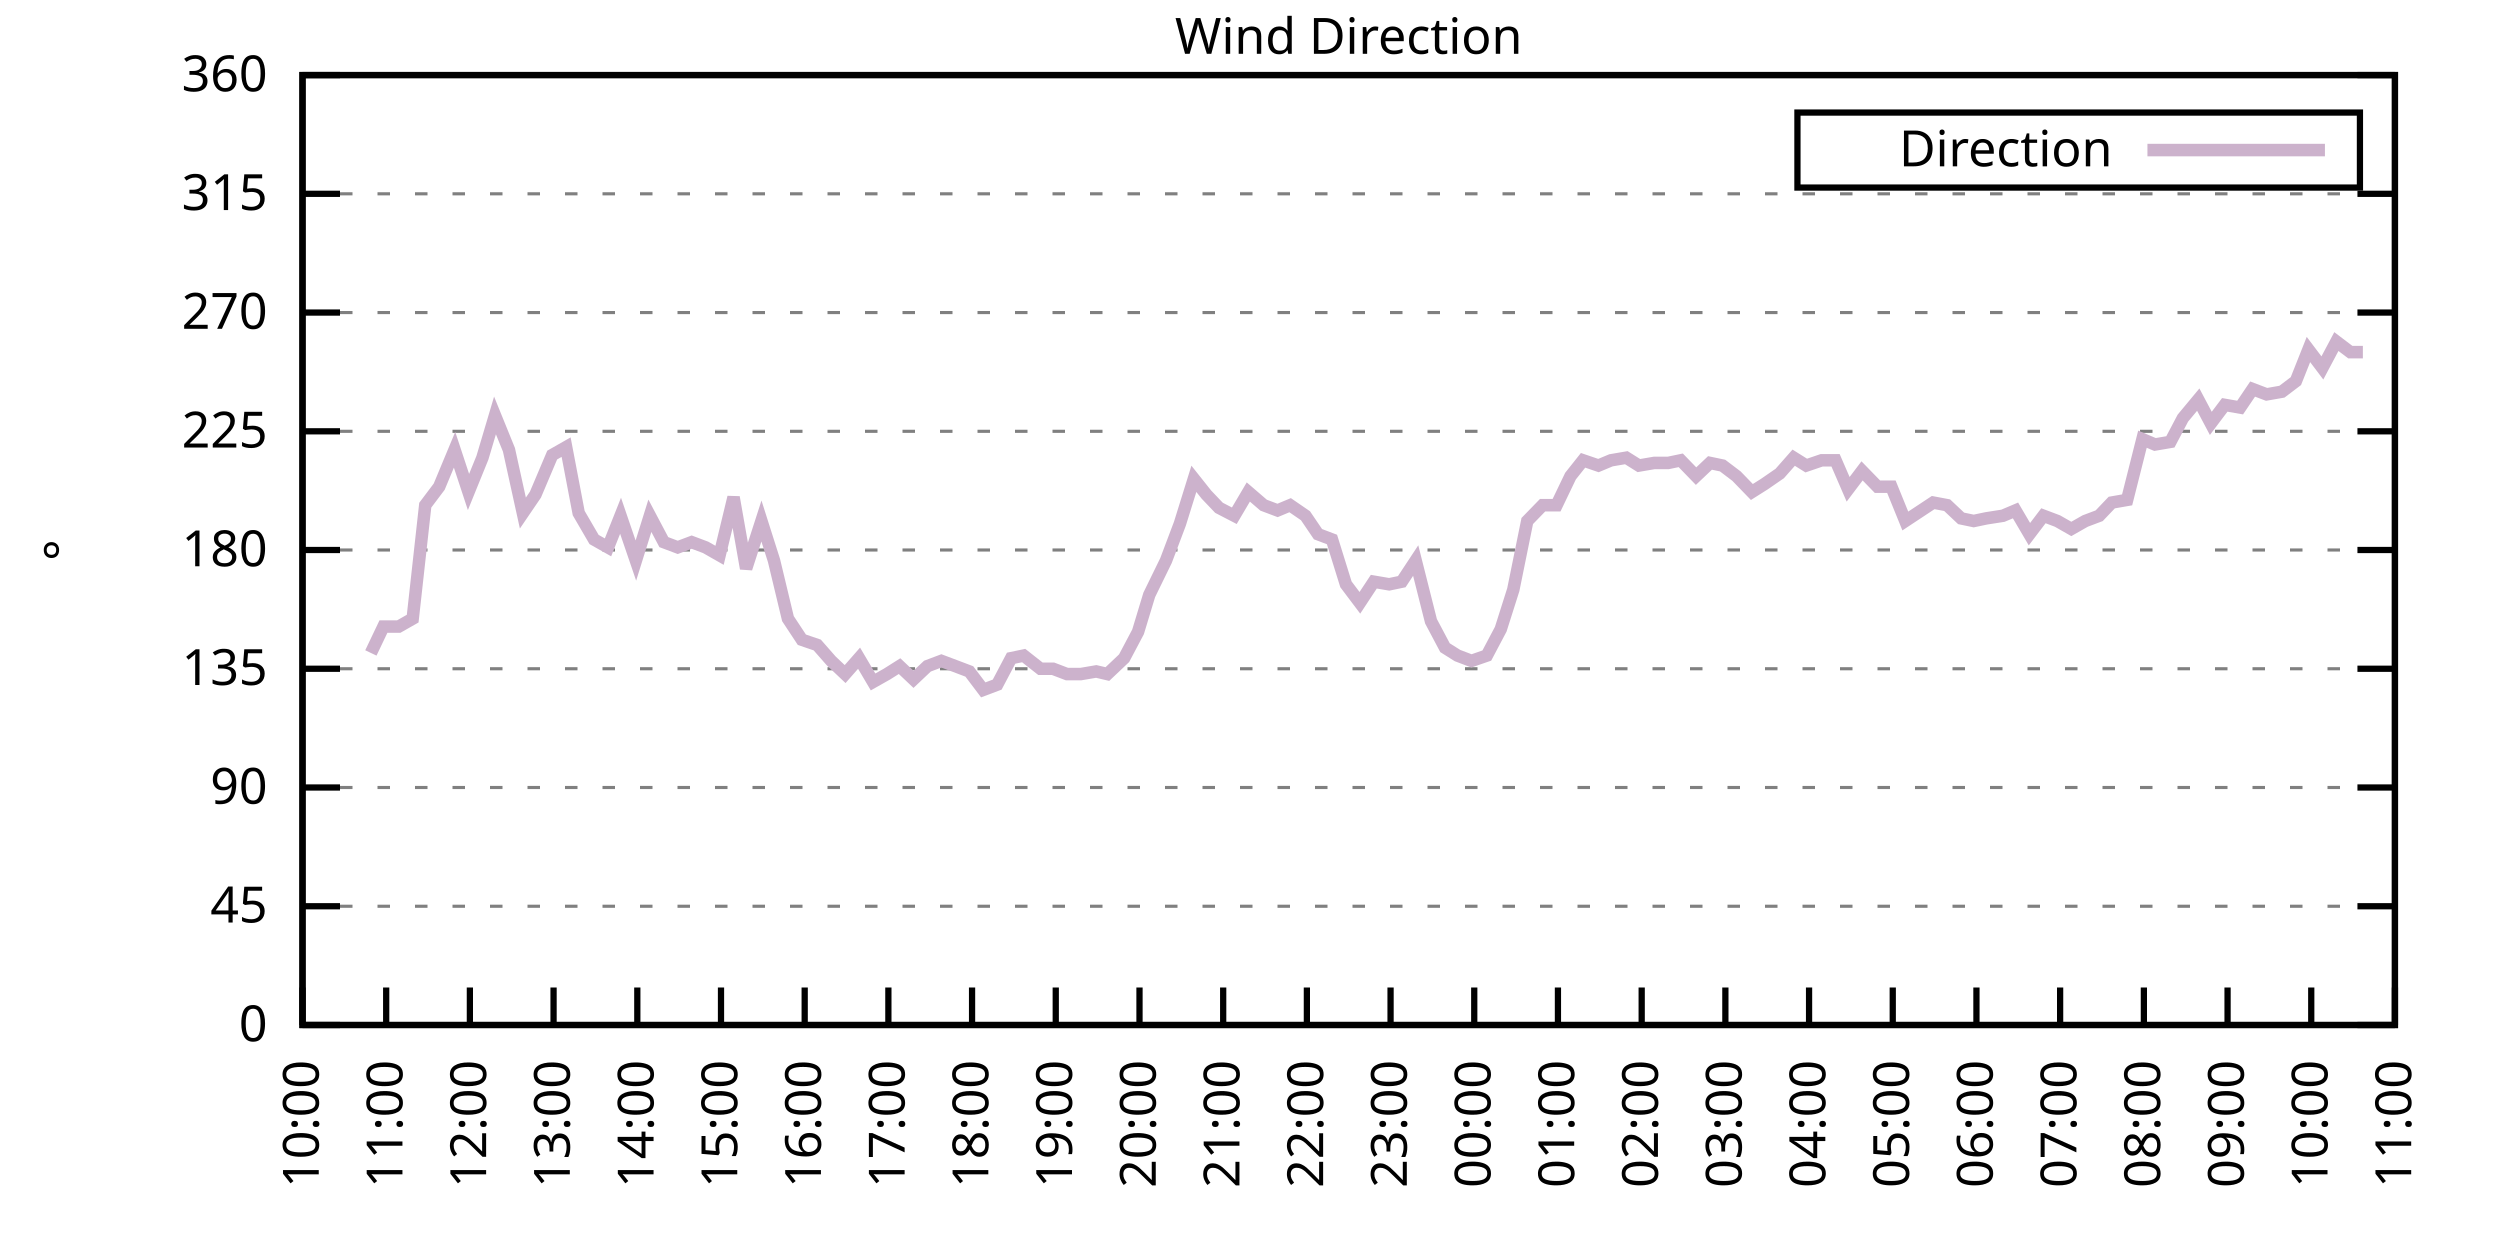
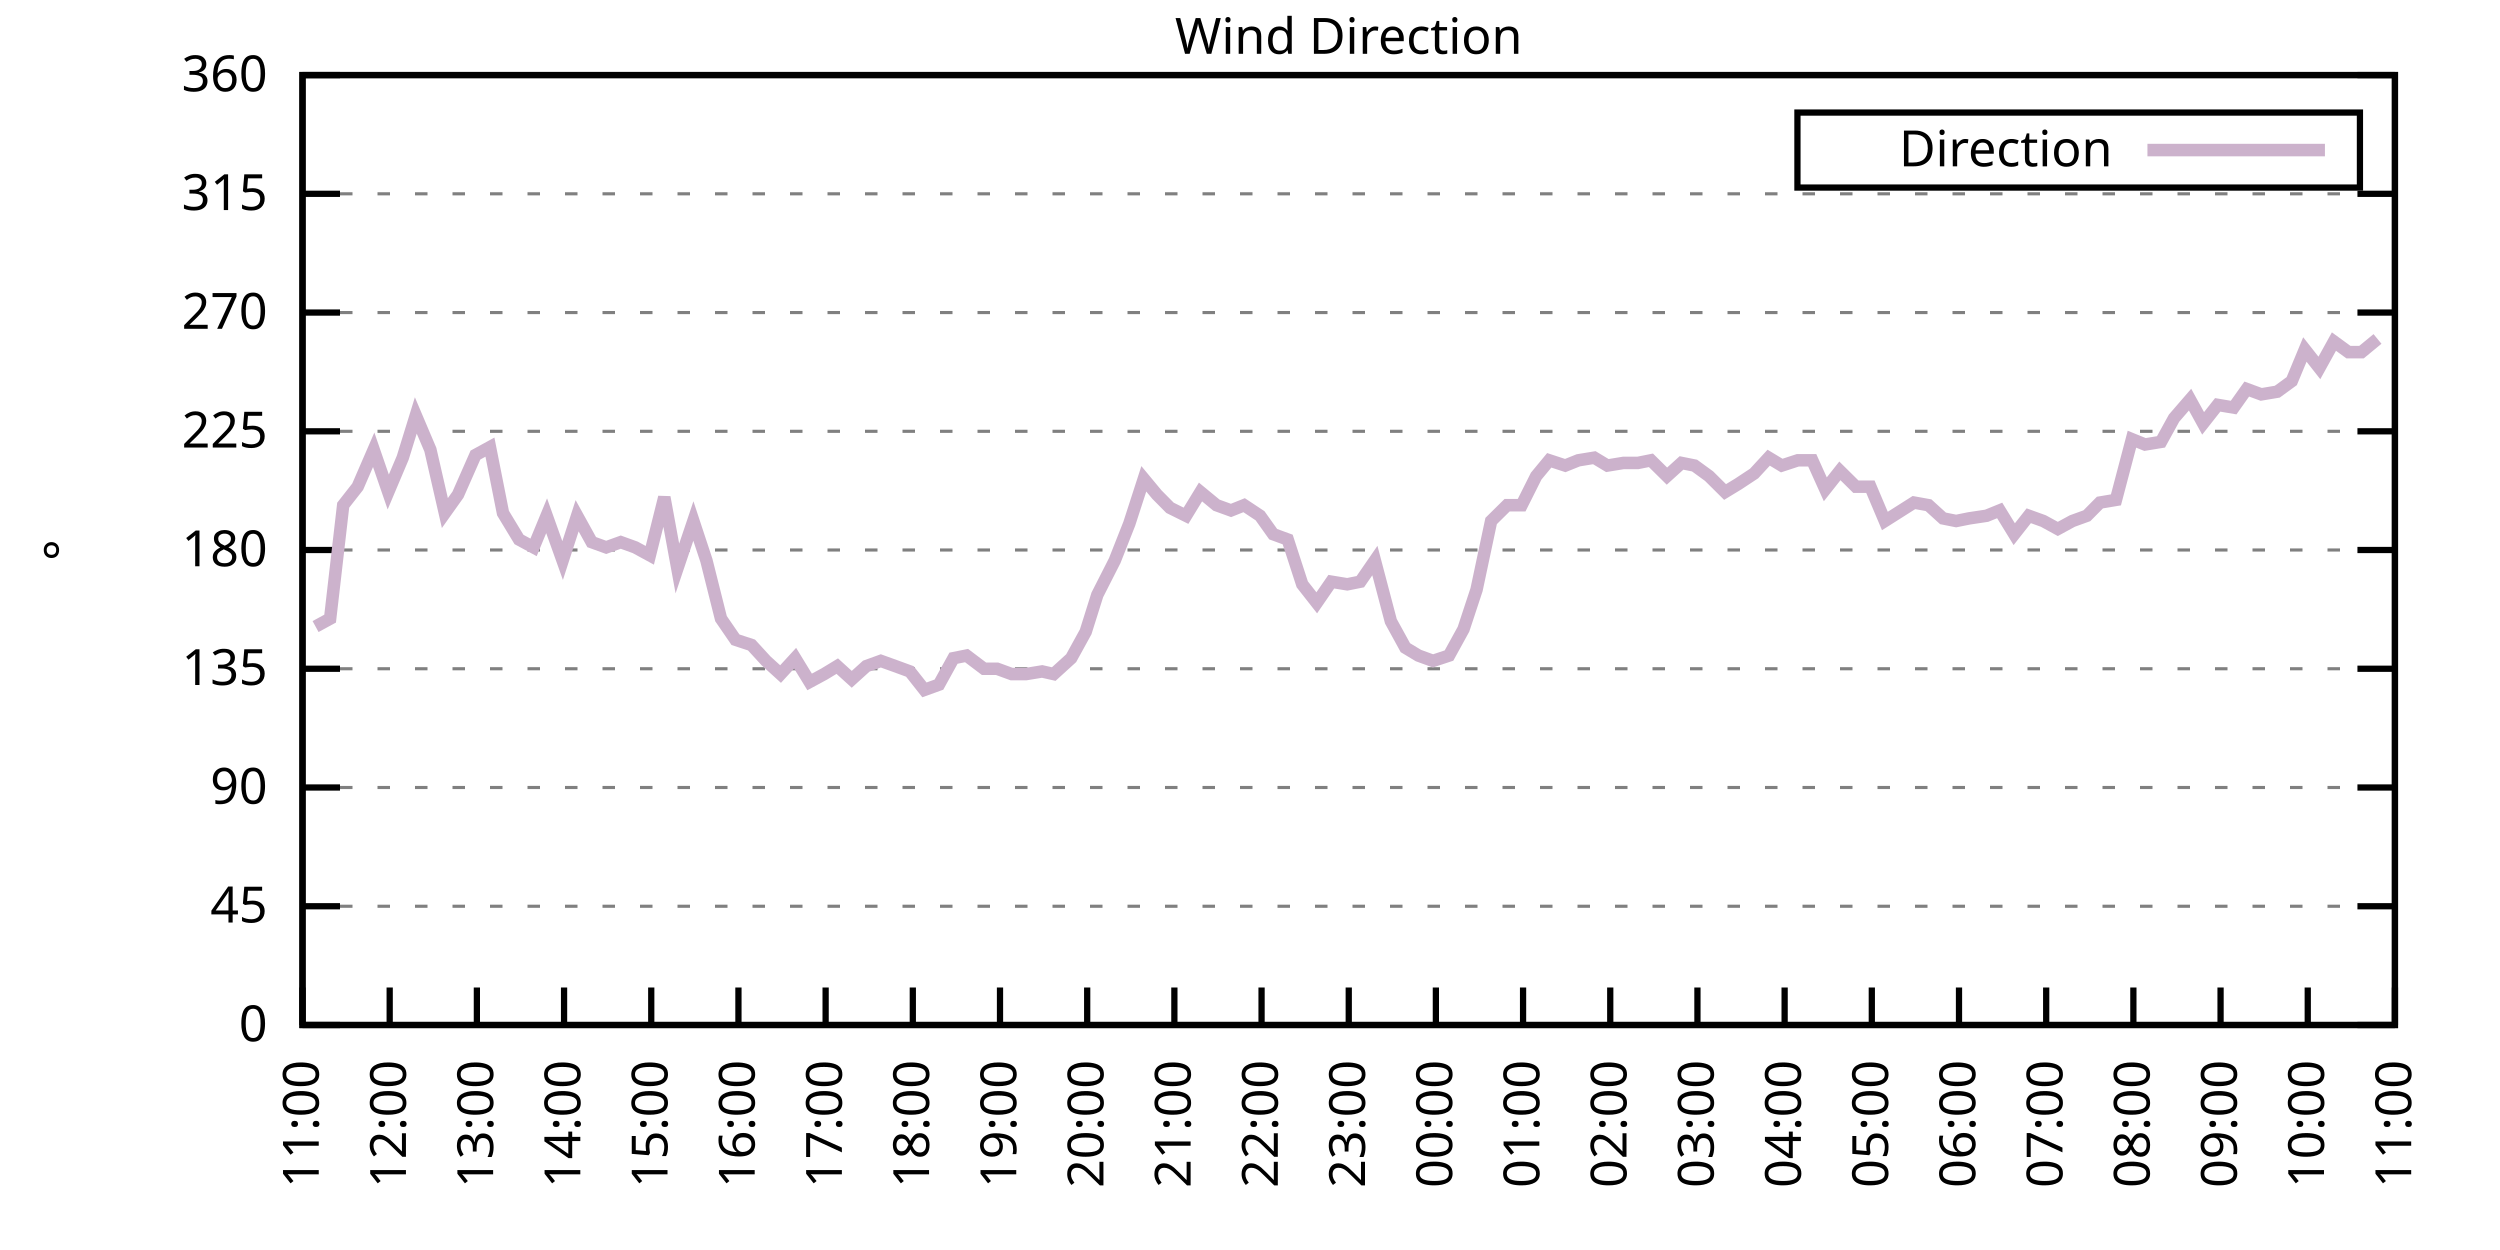
<svg xmlns="http://www.w3.org/2000/svg" xmlns:xlink="http://www.w3.org/1999/xlink" width="400" height="200" viewBox="0 0 400 200">
  <g id="gnuplot_canvas">
    <rect x="0" y="0" width="400" height="200" fill="none" />
    <defs>
      <circle id="gpDot" r="0.5" stroke-width="0.5" stroke="currentColor" />
      <path id="gpPt0" stroke-width="0.333" stroke="currentColor" d="M-1,0 h2 M0,-1 v2" />
      <path id="gpPt1" stroke-width="0.333" stroke="currentColor" d="M-1,-1 L1,1 M1,-1 L-1,1" />
      <path id="gpPt2" stroke-width="0.333" stroke="currentColor" d="M-1,0 L1,0 M0,-1 L0,1 M-1,-1 L1,1 M-1,1 L1,-1" />
      <rect id="gpPt3" stroke-width="0.333" stroke="currentColor" x="-1" y="-1" width="2" height="2" />
      <rect id="gpPt4" stroke-width="0.333" stroke="currentColor" fill="currentColor" x="-1" y="-1" width="2" height="2" />
      <circle id="gpPt5" stroke-width="0.333" stroke="currentColor" cx="0" cy="0" r="1" />
      <use xlink:href="#gpPt5" id="gpPt6" fill="currentColor" stroke="none" />
      <path id="gpPt7" stroke-width="0.333" stroke="currentColor" d="M0,-1.33 L-1.33,0.67 L1.33,0.67 z" />
      <use xlink:href="#gpPt7" id="gpPt8" fill="currentColor" stroke="none" />
      <use xlink:href="#gpPt7" id="gpPt9" stroke="currentColor" transform="rotate(180)" />
      <use xlink:href="#gpPt9" id="gpPt10" fill="currentColor" stroke="none" />
      <use xlink:href="#gpPt3" id="gpPt11" stroke="currentColor" transform="rotate(45)" />
      <use xlink:href="#gpPt11" id="gpPt12" fill="currentColor" stroke="none" />
      <path id="gpPt13" stroke-width="0.333" stroke="currentColor" d="M0,1.330 L1.265,0.411 L0.782,-1.067 L-0.782,-1.076 L-1.265,0.411 z" />
      <use xlink:href="#gpPt13" id="gpPt14" fill="currentColor" stroke="none" />
      <filter id="textbox" filterUnits="objectBoundingBox" x="0" y="0" height="1" width="1">
        <feFlood flood-color="white" flood-opacity="1" result="bgnd" />
        <feComposite in="SourceGraphic" in2="bgnd" operator="atop" />
      </filter>
      <filter id="greybox" filterUnits="objectBoundingBox" x="0" y="0" height="1" width="1">
        <feFlood flood-color="lightgrey" flood-opacity="1" result="grey" />
        <feComposite in="SourceGraphic" in2="grey" operator="atop" />
      </filter>
    </defs>
    <g fill="none" color="white" stroke="currentColor" stroke-width="1.00" stroke-linecap="butt" stroke-linejoin="miter">
</g>
    <g fill="none" color="black" stroke="currentColor" stroke-width="1.00" stroke-linecap="butt" stroke-linejoin="miter">
      <g stroke="none" shape-rendering="crispEdges">
        <polygon fill="rgb(255, 255, 255)" points="48.40,164.00 383.18,164.00 383.18,12.02 48.40,12.02 " />
      </g>
    </g>
    <g fill="none" color="black" stroke="currentColor" stroke-width="1.00" stroke-linecap="butt" stroke-linejoin="miter">
</g>
    <g fill="none" color="black" stroke="black" stroke-width="0.50" stroke-linecap="butt" stroke-linejoin="miter">
</g>
    <g fill="none" color="gray" stroke="currentColor" stroke-width="0.50" stroke-linecap="butt" stroke-linejoin="miter">
      <path stroke="gray" stroke-dasharray="2,4" class="gridline" d="M48.40,164.00 L383.19,164.00  " />
    </g>
    <g fill="none" color="gray" stroke="gray" stroke-width="1.00" stroke-linecap="butt" stroke-linejoin="miter">
</g>
    <g fill="none" color="black" stroke="currentColor" stroke-width="1.00" stroke-linecap="butt" stroke-linejoin="miter">
      <path stroke="black" d="M48.40,164.00 L54.40,164.00 M383.19,164.00 L377.19,164.00  " />
      <g transform="translate(42.80,166.60)" stroke="none" fill="black" font-family="Sans" font-size="8.00" text-anchor="end">
        <text>
          <tspan font-family="Sans"> 0</tspan>
        </text>
      </g>
    </g>
    <g fill="none" color="black" stroke="currentColor" stroke-width="1.00" stroke-linecap="butt" stroke-linejoin="miter">
</g>
    <g fill="none" color="black" stroke="black" stroke-width="0.50" stroke-linecap="butt" stroke-linejoin="miter">
</g>
    <g fill="none" color="gray" stroke="currentColor" stroke-width="0.50" stroke-linecap="butt" stroke-linejoin="miter">
      <path stroke="gray" stroke-dasharray="2,4" class="gridline" d="M48.40,145.00 L383.19,145.00  " />
    </g>
    <g fill="none" color="gray" stroke="gray" stroke-width="1.00" stroke-linecap="butt" stroke-linejoin="miter">
</g>
    <g fill="none" color="black" stroke="currentColor" stroke-width="1.00" stroke-linecap="butt" stroke-linejoin="miter">
      <path stroke="black" d="M48.40,145.00 L54.40,145.00 M383.19,145.00 L377.19,145.00  " />
      <g transform="translate(42.80,147.60)" stroke="none" fill="black" font-family="Sans" font-size="8.00" text-anchor="end">
        <text>
          <tspan font-family="Sans"> 45</tspan>
        </text>
      </g>
    </g>
    <g fill="none" color="black" stroke="currentColor" stroke-width="1.00" stroke-linecap="butt" stroke-linejoin="miter">
</g>
    <g fill="none" color="black" stroke="black" stroke-width="0.50" stroke-linecap="butt" stroke-linejoin="miter">
</g>
    <g fill="none" color="gray" stroke="currentColor" stroke-width="0.50" stroke-linecap="butt" stroke-linejoin="miter">
      <path stroke="gray" stroke-dasharray="2,4" class="gridline" d="M48.40,126.00 L383.19,126.00  " />
    </g>
    <g fill="none" color="gray" stroke="gray" stroke-width="1.00" stroke-linecap="butt" stroke-linejoin="miter">
</g>
    <g fill="none" color="black" stroke="currentColor" stroke-width="1.00" stroke-linecap="butt" stroke-linejoin="miter">
      <path stroke="black" d="M48.40,126.00 L54.40,126.00 M383.19,126.00 L377.19,126.00  " />
      <g transform="translate(42.80,128.60)" stroke="none" fill="black" font-family="Sans" font-size="8.00" text-anchor="end">
        <text>
          <tspan font-family="Sans"> 90</tspan>
        </text>
      </g>
    </g>
    <g fill="none" color="black" stroke="currentColor" stroke-width="1.00" stroke-linecap="butt" stroke-linejoin="miter">
</g>
    <g fill="none" color="black" stroke="black" stroke-width="0.50" stroke-linecap="butt" stroke-linejoin="miter">
</g>
    <g fill="none" color="gray" stroke="currentColor" stroke-width="0.50" stroke-linecap="butt" stroke-linejoin="miter">
      <path stroke="gray" stroke-dasharray="2,4" class="gridline" d="M48.40,107.00 L383.19,107.00  " />
    </g>
    <g fill="none" color="gray" stroke="gray" stroke-width="1.00" stroke-linecap="butt" stroke-linejoin="miter">
</g>
    <g fill="none" color="black" stroke="currentColor" stroke-width="1.00" stroke-linecap="butt" stroke-linejoin="miter">
      <path stroke="black" d="M48.40,107.00 L54.40,107.00 M383.19,107.00 L377.19,107.00  " />
      <g transform="translate(42.80,109.60)" stroke="none" fill="black" font-family="Sans" font-size="8.00" text-anchor="end">
        <text>
          <tspan font-family="Sans"> 135</tspan>
        </text>
      </g>
    </g>
    <g fill="none" color="black" stroke="currentColor" stroke-width="1.00" stroke-linecap="butt" stroke-linejoin="miter">
</g>
    <g fill="none" color="black" stroke="black" stroke-width="0.50" stroke-linecap="butt" stroke-linejoin="miter">
</g>
    <g fill="none" color="gray" stroke="currentColor" stroke-width="0.50" stroke-linecap="butt" stroke-linejoin="miter">
      <path stroke="gray" stroke-dasharray="2,4" class="gridline" d="M48.40,88.00 L383.19,88.00  " />
    </g>
    <g fill="none" color="gray" stroke="gray" stroke-width="1.00" stroke-linecap="butt" stroke-linejoin="miter">
</g>
    <g fill="none" color="black" stroke="currentColor" stroke-width="1.00" stroke-linecap="butt" stroke-linejoin="miter">
      <path stroke="black" d="M48.40,88.00 L54.40,88.00 M383.19,88.00 L377.19,88.00  " />
      <g transform="translate(42.80,90.60)" stroke="none" fill="black" font-family="Sans" font-size="8.00" text-anchor="end">
        <text>
          <tspan font-family="Sans"> 180</tspan>
        </text>
      </g>
    </g>
    <g fill="none" color="black" stroke="currentColor" stroke-width="1.00" stroke-linecap="butt" stroke-linejoin="miter">
</g>
    <g fill="none" color="black" stroke="black" stroke-width="0.50" stroke-linecap="butt" stroke-linejoin="miter">
</g>
    <g fill="none" color="gray" stroke="currentColor" stroke-width="0.50" stroke-linecap="butt" stroke-linejoin="miter">
      <path stroke="gray" stroke-dasharray="2,4" class="gridline" d="M48.40,69.01 L383.19,69.01  " />
    </g>
    <g fill="none" color="gray" stroke="gray" stroke-width="1.00" stroke-linecap="butt" stroke-linejoin="miter">
</g>
    <g fill="none" color="black" stroke="currentColor" stroke-width="1.00" stroke-linecap="butt" stroke-linejoin="miter">
      <path stroke="black" d="M48.40,69.01 L54.40,69.01 M383.19,69.01 L377.19,69.01  " />
      <g transform="translate(42.80,71.61)" stroke="none" fill="black" font-family="Sans" font-size="8.00" text-anchor="end">
        <text>
          <tspan font-family="Sans"> 225</tspan>
        </text>
      </g>
    </g>
    <g fill="none" color="black" stroke="currentColor" stroke-width="1.00" stroke-linecap="butt" stroke-linejoin="miter">
</g>
    <g fill="none" color="black" stroke="black" stroke-width="0.50" stroke-linecap="butt" stroke-linejoin="miter">
</g>
    <g fill="none" color="gray" stroke="currentColor" stroke-width="0.50" stroke-linecap="butt" stroke-linejoin="miter">
      <path stroke="gray" stroke-dasharray="2,4" class="gridline" d="M48.40,50.01 L383.19,50.01  " />
    </g>
    <g fill="none" color="gray" stroke="gray" stroke-width="1.00" stroke-linecap="butt" stroke-linejoin="miter">
</g>
    <g fill="none" color="black" stroke="currentColor" stroke-width="1.00" stroke-linecap="butt" stroke-linejoin="miter">
      <path stroke="black" d="M48.40,50.01 L54.40,50.01 M383.19,50.01 L377.19,50.01  " />
      <g transform="translate(42.80,52.61)" stroke="none" fill="black" font-family="Sans" font-size="8.00" text-anchor="end">
        <text>
          <tspan font-family="Sans"> 270</tspan>
        </text>
      </g>
    </g>
    <g fill="none" color="black" stroke="currentColor" stroke-width="1.00" stroke-linecap="butt" stroke-linejoin="miter">
</g>
    <g fill="none" color="black" stroke="black" stroke-width="0.50" stroke-linecap="butt" stroke-linejoin="miter">
</g>
    <g fill="none" color="gray" stroke="currentColor" stroke-width="0.50" stroke-linecap="butt" stroke-linejoin="miter">
      <path stroke="gray" stroke-dasharray="2,4" class="gridline" d="M48.40,31.01 L383.19,31.01  " />
    </g>
    <g fill="none" color="gray" stroke="gray" stroke-width="1.00" stroke-linecap="butt" stroke-linejoin="miter">
</g>
    <g fill="none" color="black" stroke="currentColor" stroke-width="1.00" stroke-linecap="butt" stroke-linejoin="miter">
      <path stroke="black" d="M48.40,31.01 L54.40,31.01 M383.19,31.01 L377.19,31.01  " />
      <g transform="translate(42.80,33.61)" stroke="none" fill="black" font-family="Sans" font-size="8.00" text-anchor="end">
        <text>
          <tspan font-family="Sans"> 315</tspan>
        </text>
      </g>
    </g>
    <g fill="none" color="black" stroke="currentColor" stroke-width="1.00" stroke-linecap="butt" stroke-linejoin="miter">
</g>
    <g fill="none" color="black" stroke="black" stroke-width="0.50" stroke-linecap="butt" stroke-linejoin="miter">
</g>
    <g fill="none" color="gray" stroke="currentColor" stroke-width="0.50" stroke-linecap="butt" stroke-linejoin="miter">
      <path stroke="gray" stroke-dasharray="2,4" class="gridline" d="M48.40,12.01 L383.19,12.01  " />
    </g>
    <g fill="none" color="gray" stroke="gray" stroke-width="1.00" stroke-linecap="butt" stroke-linejoin="miter">
</g>
    <g fill="none" color="black" stroke="currentColor" stroke-width="1.00" stroke-linecap="butt" stroke-linejoin="miter">
      <path stroke="black" d="M48.40,12.01 L54.40,12.01 M383.19,12.01 L377.19,12.01  " />
      <g transform="translate(42.80,14.61)" stroke="none" fill="black" font-family="Sans" font-size="8.00" text-anchor="end">
        <text>
          <tspan font-family="Sans"> 360</tspan>
        </text>
      </g>
    </g>
    <g fill="none" color="black" stroke="currentColor" stroke-width="1.00" stroke-linecap="butt" stroke-linejoin="miter">
      <path stroke="black" d="M48.40,164.00 L48.40,158.00  " />
      <g transform="translate(51.00,169.60) rotate(270.00)" stroke="none" fill="black" font-family="Sans" font-size="8.00" text-anchor="end">
        <text>
-           <tspan font-family="Sans">10:00</tspan>
-         </text>
-       </g>
-     </g>
-     <g fill="none" color="black" stroke="currentColor" stroke-width="1.00" stroke-linecap="butt" stroke-linejoin="miter">
-       <path stroke="black" d="M61.79,164.00 L61.79,158.00  " />
-       <g transform="translate(64.39,169.60) rotate(270.00)" stroke="none" fill="black" font-family="Sans" font-size="8.00" text-anchor="end">
-         <text>
          <tspan font-family="Sans">11:00</tspan>
        </text>
      </g>
    </g>
    <g fill="none" color="black" stroke="currentColor" stroke-width="1.00" stroke-linecap="butt" stroke-linejoin="miter">
-       <path stroke="black" d="M75.18,164.00 L75.18,158.00  " />
-       <g transform="translate(77.78,169.60) rotate(270.00)" stroke="none" fill="black" font-family="Sans" font-size="8.00" text-anchor="end">
+       <path stroke="black" d="M62.35,164.00 L62.35,158.00  " />
+       <g transform="translate(64.95,169.60) rotate(270.00)" stroke="none" fill="black" font-family="Sans" font-size="8.00" text-anchor="end">
        <text>
          <tspan font-family="Sans">12:00</tspan>
        </text>
      </g>
    </g>
    <g fill="none" color="black" stroke="currentColor" stroke-width="1.00" stroke-linecap="butt" stroke-linejoin="miter">
-       <path stroke="black" d="M88.57,164.00 L88.57,158.00  " />
-       <g transform="translate(91.17,169.60) rotate(270.00)" stroke="none" fill="black" font-family="Sans" font-size="8.00" text-anchor="end">
+       <path stroke="black" d="M76.30,164.00 L76.30,158.00  " />
+       <g transform="translate(78.90,169.60) rotate(270.00)" stroke="none" fill="black" font-family="Sans" font-size="8.00" text-anchor="end">
        <text>
          <tspan font-family="Sans">13:00</tspan>
        </text>
      </g>
    </g>
    <g fill="none" color="black" stroke="currentColor" stroke-width="1.00" stroke-linecap="butt" stroke-linejoin="miter">
-       <path stroke="black" d="M101.97,164.00 L101.97,158.00  " />
-       <g transform="translate(104.57,169.60) rotate(270.00)" stroke="none" fill="black" font-family="Sans" font-size="8.00" text-anchor="end">
+       <path stroke="black" d="M90.25,164.00 L90.25,158.00  " />
+       <g transform="translate(92.85,169.60) rotate(270.00)" stroke="none" fill="black" font-family="Sans" font-size="8.00" text-anchor="end">
        <text>
          <tspan font-family="Sans">14:00</tspan>
        </text>
      </g>
    </g>
    <g fill="none" color="black" stroke="currentColor" stroke-width="1.00" stroke-linecap="butt" stroke-linejoin="miter">
-       <path stroke="black" d="M115.36,164.00 L115.36,158.00  " />
-       <g transform="translate(117.96,169.60) rotate(270.00)" stroke="none" fill="black" font-family="Sans" font-size="8.00" text-anchor="end">
+       <path stroke="black" d="M104.20,164.00 L104.20,158.00  " />
+       <g transform="translate(106.80,169.60) rotate(270.00)" stroke="none" fill="black" font-family="Sans" font-size="8.00" text-anchor="end">
        <text>
          <tspan font-family="Sans">15:00</tspan>
        </text>
      </g>
    </g>
    <g fill="none" color="black" stroke="currentColor" stroke-width="1.00" stroke-linecap="butt" stroke-linejoin="miter">
-       <path stroke="black" d="M128.75,164.00 L128.75,158.00  " />
-       <g transform="translate(131.35,169.60) rotate(270.00)" stroke="none" fill="black" font-family="Sans" font-size="8.00" text-anchor="end">
+       <path stroke="black" d="M118.15,164.00 L118.15,158.00  " />
+       <g transform="translate(120.75,169.60) rotate(270.00)" stroke="none" fill="black" font-family="Sans" font-size="8.00" text-anchor="end">
        <text>
          <tspan font-family="Sans">16:00</tspan>
        </text>
      </g>
    </g>
    <g fill="none" color="black" stroke="currentColor" stroke-width="1.00" stroke-linecap="butt" stroke-linejoin="miter">
-       <path stroke="black" d="M142.14,164.00 L142.14,158.00  " />
-       <g transform="translate(144.74,169.60) rotate(270.00)" stroke="none" fill="black" font-family="Sans" font-size="8.00" text-anchor="end">
+       <path stroke="black" d="M132.10,164.00 L132.10,158.00  " />
+       <g transform="translate(134.70,169.60) rotate(270.00)" stroke="none" fill="black" font-family="Sans" font-size="8.00" text-anchor="end">
        <text>
          <tspan font-family="Sans">17:00</tspan>
        </text>
      </g>
    </g>
    <g fill="none" color="black" stroke="currentColor" stroke-width="1.00" stroke-linecap="butt" stroke-linejoin="miter">
-       <path stroke="black" d="M155.53,164.00 L155.53,158.00  " />
-       <g transform="translate(158.13,169.60) rotate(270.00)" stroke="none" fill="black" font-family="Sans" font-size="8.00" text-anchor="end">
+       <path stroke="black" d="M146.05,164.00 L146.05,158.00  " />
+       <g transform="translate(148.65,169.60) rotate(270.00)" stroke="none" fill="black" font-family="Sans" font-size="8.00" text-anchor="end">
        <text>
          <tspan font-family="Sans">18:00</tspan>
        </text>
      </g>
    </g>
    <g fill="none" color="black" stroke="currentColor" stroke-width="1.00" stroke-linecap="butt" stroke-linejoin="miter">
-       <path stroke="black" d="M168.92,164.00 L168.92,158.00  " />
-       <g transform="translate(171.52,169.60) rotate(270.00)" stroke="none" fill="black" font-family="Sans" font-size="8.00" text-anchor="end">
+       <path stroke="black" d="M160.00,164.00 L160.00,158.00  " />
+       <g transform="translate(162.60,169.60) rotate(270.00)" stroke="none" fill="black" font-family="Sans" font-size="8.00" text-anchor="end">
        <text>
          <tspan font-family="Sans">19:00</tspan>
        </text>
      </g>
    </g>
    <g fill="none" color="black" stroke="currentColor" stroke-width="1.00" stroke-linecap="butt" stroke-linejoin="miter">
-       <path stroke="black" d="M182.32,164.00 L182.32,158.00  " />
-       <g transform="translate(184.92,169.60) rotate(270.00)" stroke="none" fill="black" font-family="Sans" font-size="8.00" text-anchor="end">
+       <path stroke="black" d="M173.95,164.00 L173.95,158.00  " />
+       <g transform="translate(176.55,169.60) rotate(270.00)" stroke="none" fill="black" font-family="Sans" font-size="8.00" text-anchor="end">
        <text>
          <tspan font-family="Sans">20:00</tspan>
        </text>
      </g>
    </g>
    <g fill="none" color="black" stroke="currentColor" stroke-width="1.00" stroke-linecap="butt" stroke-linejoin="miter">
-       <path stroke="black" d="M195.71,164.00 L195.71,158.00  " />
-       <g transform="translate(198.31,169.60) rotate(270.00)" stroke="none" fill="black" font-family="Sans" font-size="8.00" text-anchor="end">
+       <path stroke="black" d="M187.90,164.00 L187.90,158.00  " />
+       <g transform="translate(190.50,169.60) rotate(270.00)" stroke="none" fill="black" font-family="Sans" font-size="8.00" text-anchor="end">
        <text>
          <tspan font-family="Sans">21:00</tspan>
        </text>
      </g>
    </g>
    <g fill="none" color="black" stroke="currentColor" stroke-width="1.00" stroke-linecap="butt" stroke-linejoin="miter">
-       <path stroke="black" d="M209.10,164.00 L209.10,158.00  " />
-       <g transform="translate(211.70,169.60) rotate(270.00)" stroke="none" fill="black" font-family="Sans" font-size="8.00" text-anchor="end">
+       <path stroke="black" d="M201.85,164.00 L201.85,158.00  " />
+       <g transform="translate(204.45,169.60) rotate(270.00)" stroke="none" fill="black" font-family="Sans" font-size="8.00" text-anchor="end">
        <text>
          <tspan font-family="Sans">22:00</tspan>
        </text>
      </g>
    </g>
    <g fill="none" color="black" stroke="currentColor" stroke-width="1.00" stroke-linecap="butt" stroke-linejoin="miter">
-       <path stroke="black" d="M222.49,164.00 L222.49,158.00  " />
-       <g transform="translate(225.09,169.60) rotate(270.00)" stroke="none" fill="black" font-family="Sans" font-size="8.00" text-anchor="end">
+       <path stroke="black" d="M215.80,164.00 L215.80,158.00  " />
+       <g transform="translate(218.40,169.60) rotate(270.00)" stroke="none" fill="black" font-family="Sans" font-size="8.00" text-anchor="end">
        <text>
          <tspan font-family="Sans">23:00</tspan>
        </text>
      </g>
    </g>
    <g fill="none" color="black" stroke="currentColor" stroke-width="1.00" stroke-linecap="butt" stroke-linejoin="miter">
-       <path stroke="black" d="M235.88,164.00 L235.88,158.00  " />
-       <g transform="translate(238.48,169.60) rotate(270.00)" stroke="none" fill="black" font-family="Sans" font-size="8.00" text-anchor="end">
+       <path stroke="black" d="M229.74,164.00 L229.74,158.00  " />
+       <g transform="translate(232.34,169.60) rotate(270.00)" stroke="none" fill="black" font-family="Sans" font-size="8.00" text-anchor="end">
        <text>
          <tspan font-family="Sans">00:00</tspan>
        </text>
      </g>
    </g>
    <g fill="none" color="black" stroke="currentColor" stroke-width="1.00" stroke-linecap="butt" stroke-linejoin="miter">
-       <path stroke="black" d="M249.27,164.00 L249.27,158.00  " />
-       <g transform="translate(251.87,169.60) rotate(270.00)" stroke="none" fill="black" font-family="Sans" font-size="8.00" text-anchor="end">
+       <path stroke="black" d="M243.69,164.00 L243.69,158.00  " />
+       <g transform="translate(246.29,169.60) rotate(270.00)" stroke="none" fill="black" font-family="Sans" font-size="8.00" text-anchor="end">
        <text>
          <tspan font-family="Sans">01:00</tspan>
        </text>
      </g>
    </g>
    <g fill="none" color="black" stroke="currentColor" stroke-width="1.00" stroke-linecap="butt" stroke-linejoin="miter">
-       <path stroke="black" d="M262.67,164.00 L262.67,158.00  " />
-       <g transform="translate(265.27,169.60) rotate(270.00)" stroke="none" fill="black" font-family="Sans" font-size="8.00" text-anchor="end">
+       <path stroke="black" d="M257.64,164.00 L257.64,158.00  " />
+       <g transform="translate(260.24,169.60) rotate(270.00)" stroke="none" fill="black" font-family="Sans" font-size="8.00" text-anchor="end">
        <text>
          <tspan font-family="Sans">02:00</tspan>
        </text>
      </g>
    </g>
    <g fill="none" color="black" stroke="currentColor" stroke-width="1.00" stroke-linecap="butt" stroke-linejoin="miter">
-       <path stroke="black" d="M276.06,164.00 L276.06,158.00  " />
-       <g transform="translate(278.66,169.60) rotate(270.00)" stroke="none" fill="black" font-family="Sans" font-size="8.00" text-anchor="end">
+       <path stroke="black" d="M271.59,164.00 L271.59,158.00  " />
+       <g transform="translate(274.19,169.60) rotate(270.00)" stroke="none" fill="black" font-family="Sans" font-size="8.00" text-anchor="end">
        <text>
          <tspan font-family="Sans">03:00</tspan>
        </text>
      </g>
    </g>
    <g fill="none" color="black" stroke="currentColor" stroke-width="1.00" stroke-linecap="butt" stroke-linejoin="miter">
-       <path stroke="black" d="M289.45,164.00 L289.45,158.00  " />
-       <g transform="translate(292.05,169.60) rotate(270.00)" stroke="none" fill="black" font-family="Sans" font-size="8.00" text-anchor="end">
+       <path stroke="black" d="M285.54,164.00 L285.54,158.00  " />
+       <g transform="translate(288.14,169.60) rotate(270.00)" stroke="none" fill="black" font-family="Sans" font-size="8.00" text-anchor="end">
        <text>
          <tspan font-family="Sans">04:00</tspan>
        </text>
      </g>
    </g>
    <g fill="none" color="black" stroke="currentColor" stroke-width="1.00" stroke-linecap="butt" stroke-linejoin="miter">
-       <path stroke="black" d="M302.84,164.00 L302.84,158.00  " />
-       <g transform="translate(305.44,169.60) rotate(270.00)" stroke="none" fill="black" font-family="Sans" font-size="8.00" text-anchor="end">
+       <path stroke="black" d="M299.49,164.00 L299.49,158.00  " />
+       <g transform="translate(302.09,169.60) rotate(270.00)" stroke="none" fill="black" font-family="Sans" font-size="8.00" text-anchor="end">
        <text>
          <tspan font-family="Sans">05:00</tspan>
        </text>
      </g>
    </g>
    <g fill="none" color="black" stroke="currentColor" stroke-width="1.00" stroke-linecap="butt" stroke-linejoin="miter">
-       <path stroke="black" d="M316.23,164.00 L316.23,158.00  " />
-       <g transform="translate(318.83,169.60) rotate(270.00)" stroke="none" fill="black" font-family="Sans" font-size="8.00" text-anchor="end">
+       <path stroke="black" d="M313.44,164.00 L313.44,158.00  " />
+       <g transform="translate(316.04,169.60) rotate(270.00)" stroke="none" fill="black" font-family="Sans" font-size="8.00" text-anchor="end">
        <text>
          <tspan font-family="Sans">06:00</tspan>
        </text>
      </g>
    </g>
    <g fill="none" color="black" stroke="currentColor" stroke-width="1.00" stroke-linecap="butt" stroke-linejoin="miter">
-       <path stroke="black" d="M329.62,164.00 L329.62,158.00  " />
-       <g transform="translate(332.22,169.60) rotate(270.00)" stroke="none" fill="black" font-family="Sans" font-size="8.00" text-anchor="end">
+       <path stroke="black" d="M327.39,164.00 L327.39,158.00  " />
+       <g transform="translate(329.99,169.60) rotate(270.00)" stroke="none" fill="black" font-family="Sans" font-size="8.00" text-anchor="end">
        <text>
          <tspan font-family="Sans">07:00</tspan>
        </text>
      </g>
    </g>
    <g fill="none" color="black" stroke="currentColor" stroke-width="1.00" stroke-linecap="butt" stroke-linejoin="miter">
-       <path stroke="black" d="M343.02,164.00 L343.02,158.00  " />
-       <g transform="translate(345.62,169.60) rotate(270.00)" stroke="none" fill="black" font-family="Sans" font-size="8.00" text-anchor="end">
+       <path stroke="black" d="M341.34,164.00 L341.34,158.00  " />
+       <g transform="translate(343.94,169.60) rotate(270.00)" stroke="none" fill="black" font-family="Sans" font-size="8.00" text-anchor="end">
        <text>
          <tspan font-family="Sans">08:00</tspan>
        </text>
      </g>
    </g>
    <g fill="none" color="black" stroke="currentColor" stroke-width="1.00" stroke-linecap="butt" stroke-linejoin="miter">
-       <path stroke="black" d="M356.41,164.00 L356.41,158.00  " />
-       <g transform="translate(359.01,169.60) rotate(270.00)" stroke="none" fill="black" font-family="Sans" font-size="8.00" text-anchor="end">
+       <path stroke="black" d="M355.29,164.00 L355.29,158.00  " />
+       <g transform="translate(357.89,169.60) rotate(270.00)" stroke="none" fill="black" font-family="Sans" font-size="8.00" text-anchor="end">
        <text>
          <tspan font-family="Sans">09:00</tspan>
        </text>
      </g>
    </g>
    <g fill="none" color="black" stroke="currentColor" stroke-width="1.00" stroke-linecap="butt" stroke-linejoin="miter">
-       <path stroke="black" d="M369.80,164.00 L369.80,158.00  " />
-       <g transform="translate(372.40,169.60) rotate(270.00)" stroke="none" fill="black" font-family="Sans" font-size="8.00" text-anchor="end">
+       <path stroke="black" d="M369.24,164.00 L369.24,158.00  " />
+       <g transform="translate(371.84,169.60) rotate(270.00)" stroke="none" fill="black" font-family="Sans" font-size="8.00" text-anchor="end">
        <text>
          <tspan font-family="Sans">10:00</tspan>
        </text>
      </g>
    </g>
    <g fill="none" color="black" stroke="currentColor" stroke-width="1.00" stroke-linecap="butt" stroke-linejoin="miter">
      <path stroke="black" d="M383.19,164.00 L383.19,158.00  " />
      <g transform="translate(385.79,169.60) rotate(270.00)" stroke="none" fill="black" font-family="Sans" font-size="8.00" text-anchor="end">
        <text>
          <tspan font-family="Sans">11:00</tspan>
        </text>
      </g>
    </g>
    <g fill="none" color="black" stroke="currentColor" stroke-width="1.00" stroke-linecap="butt" stroke-linejoin="miter">
</g>
    <g fill="none" color="black" stroke="currentColor" stroke-width="1.00" stroke-linecap="butt" stroke-linejoin="miter">
      <path stroke="black" d="M48.40,12.01 L48.40,164.00 L383.19,164.00 L383.19,12.01 L48.40,12.01 Z  " />
    </g>
    <g fill="none" color="black" stroke="currentColor" stroke-width="1.00" stroke-linecap="butt" stroke-linejoin="miter">
</g>
    <g fill="none" color="black" stroke="currentColor" stroke-width="1.00" stroke-linecap="butt" stroke-linejoin="miter">
      <path stroke="black" d="M287.59,30.01 L287.59,18.01 L377.59,18.01 L377.59,30.01 L287.59,30.01 Z  " />
    </g>
    <g id="Wind_direction_plot_1">
      <g fill="none" color="white" stroke="black" stroke-width="2.00" stroke-linecap="butt" stroke-linejoin="miter">
</g>
      <g fill="none" color="black" stroke="currentColor" stroke-width="2.00" stroke-linecap="butt" stroke-linejoin="miter">
        <g transform="translate(337.99,26.61)" stroke="none" fill="black" font-family="Sans" font-size="8.00" text-anchor="end">
          <text>
            <tspan font-family="Sans">Direction</tspan>
          </text>
        </g>
      </g>
      <g fill="none" color="black" stroke="currentColor" stroke-width="2.00" stroke-linecap="butt" stroke-linejoin="miter">
-         <path stroke="rgb(204, 178, 204)" d="M343.59,24.01 L371.99,24.01 M59.34,104.47 L61.35,100.25 L63.80,100.25 L66.03,98.98 L68.04,80.83 L70.27,77.87   L72.73,71.96 L74.96,78.72 L77.19,73.23 L79.20,66.47 L81.43,71.96 L83.66,82.09 L85.67,79.14 L88.35,72.81   L90.58,71.54 L92.59,82.09 L95.05,86.32 L97.28,87.58 L99.29,82.52 L101.74,89.69 L103.98,82.52 L106.21,86.74   L108.44,87.58 L110.67,86.74 L112.90,87.58 L115.13,88.85 L117.37,79.56 L119.38,90.96 L121.83,83.36 L123.84,89.69   L126.07,98.98 L128.30,102.36 L130.76,103.20 L132.99,105.74 L135.22,107.85 L137.45,105.31 L139.69,109.11 L141.92,107.85   L143.93,106.58 L146.16,108.69 L148.39,106.58 L150.62,105.74 L152.85,106.58 L155.09,107.43 L157.32,110.38 L159.55,109.54   L161.78,105.31 L163.79,104.89 L166.47,107.00 L168.48,107.00 L170.71,107.85 L172.94,107.85 L175.40,107.43 L177.18,107.85   L179.86,105.31 L182.09,101.09 L183.88,95.18 L186.56,89.69 L188.79,83.78 L191.02,76.61 L193.03,79.14 L195.04,81.25   L197.49,82.52 L199.73,78.72 L202.18,80.83 L204.41,81.67 L206.42,80.83 L208.88,82.52 L210.88,85.47 L213.12,86.32   L215.35,93.49 L217.58,96.45 L219.81,93.07 L222.27,93.49 L224.28,93.07 L226.51,89.69 L228.96,99.40 L231.20,103.63   L233.20,104.89 L235.44,105.74 L237.89,104.89 L240.12,100.67 L242.13,94.34 L244.36,83.36 L246.82,80.83 L249.05,80.83   L251.28,76.18 L253.29,73.65 L255.75,74.49 L257.76,73.65 L260.21,73.23 L262.22,74.49 L264.67,74.07 L266.91,74.07   L268.92,73.65 L271.37,76.18 L273.60,74.07 L275.61,74.49 L277.84,76.18 L280.30,78.72 L282.31,77.45 L284.76,75.76   L286.99,73.23 L289.00,74.49 L291.46,73.65 L293.69,73.65 L295.70,78.29 L297.93,75.34 L300.39,77.87 L302.62,77.87   L304.85,83.36 L309.31,80.41 L311.54,80.83 L313.78,82.94 L315.79,83.36 L317.79,82.94 L320.47,82.52 L322.48,81.67   L324.71,85.47 L326.95,82.52 L329.18,83.36 L331.41,84.63 L333.64,83.36 L335.87,82.52 L337.88,80.41 L340.34,79.98   L342.79,70.27 L344.80,71.12 L347.26,70.70 L349.26,66.90 L351.72,63.94 L353.73,67.74 L355.96,64.78 L358.42,65.21   L360.42,62.25 L362.66,63.10 L365.11,62.67 L367.34,60.98 L369.35,55.92 L371.58,58.87 L373.82,54.65 L376.05,56.34   L378.06,56.34  " />
+         <path stroke="rgb(204, 178, 204)" d="M343.59,24.01 L371.99,24.01 M50.49,100.25 L52.82,98.98 L54.91,80.83 L57.23,77.87 L59.79,71.96 L62.12,78.72   L64.44,73.23 L66.53,66.47 L68.86,71.96 L71.18,82.09 L73.28,79.14 L76.07,72.81 L78.39,71.54 L80.48,82.09   L83.04,86.32 L85.37,87.58 L87.46,82.52 L90.02,89.69 L92.34,82.52 L94.67,86.74 L96.99,87.58 L99.32,86.74   L101.64,87.58 L103.97,88.85 L106.29,79.56 L108.38,90.96 L110.94,83.36 L113.03,89.69 L115.36,98.98 L117.68,102.36   L120.24,103.20 L122.57,105.74 L124.89,107.85 L127.22,105.31 L129.54,109.11 L131.87,107.85 L133.96,106.58 L136.28,108.69   L138.61,106.58 L140.93,105.74 L143.26,106.58 L145.58,107.43 L147.91,110.38 L150.23,109.54 L152.56,105.31 L154.65,104.89   L157.44,107.00 L159.53,107.00 L161.86,107.85 L164.18,107.85 L166.74,107.43 L168.60,107.85 L171.39,105.31 L173.71,101.09   L175.57,95.18 L178.36,89.69 L180.69,83.78 L183.01,76.61 L185.11,79.14 L187.20,81.25 L189.76,82.52 L192.08,78.72   L194.64,80.83 L196.96,81.67 L199.06,80.83 L201.61,82.52 L203.71,85.47 L206.03,86.32 L208.36,93.49 L210.68,96.45   L213.01,93.07 L215.56,93.49 L217.65,93.07 L219.98,89.69 L222.54,99.40 L224.86,103.63 L226.95,104.89 L229.28,105.74   L231.84,104.89 L234.16,100.67 L236.25,94.34 L238.58,83.36 L241.14,80.83 L243.46,80.83 L245.79,76.18 L247.88,73.65   L250.44,74.49 L252.53,73.65 L255.09,73.23 L257.18,74.49 L259.74,74.07 L262.06,74.07 L264.15,73.65 L266.71,76.18   L269.04,74.07 L271.13,74.49 L273.45,76.18 L276.01,78.72 L278.10,77.45 L280.66,75.76 L282.99,73.23 L285.08,74.49   L287.64,73.65 L289.96,73.65 L292.05,78.29 L294.38,75.34 L296.94,77.87 L299.26,77.87 L301.58,83.36 L306.23,80.41   L308.56,80.83 L310.88,82.94 L312.98,83.36 L315.07,82.94 L317.86,82.52 L319.95,81.67 L322.28,85.47 L324.60,82.52   L326.93,83.36 L329.25,84.63 L331.58,83.36 L333.90,82.52 L335.99,80.41 L338.55,79.98 L341.11,70.27 L343.20,71.12   L345.76,70.70 L347.85,66.90 L350.41,63.94 L352.50,67.74 L354.83,64.78 L357.38,65.21 L359.48,62.25 L361.80,63.10   L364.36,62.67 L366.68,60.98 L368.78,55.92 L371.10,58.87 L373.43,54.65 L375.75,56.34 L377.84,56.34 L380.40,54.23    " />
      </g>
    </g>
    <g fill="none" color="black" stroke="currentColor" stroke-width="2.00" stroke-linecap="butt" stroke-linejoin="miter">
</g>
    <g fill="none" color="black" stroke="black" stroke-width="1.00" stroke-linecap="butt" stroke-linejoin="miter">
</g>
    <g fill="none" color="black" stroke="currentColor" stroke-width="1.00" stroke-linecap="butt" stroke-linejoin="miter">
      <path stroke="black" d="M48.40,12.01 L48.40,164.00 L383.19,164.00 L383.19,12.01 L48.40,12.01 Z  " />
      <g transform="translate(12.80,88.01) rotate(270.00)" stroke="none" fill="black" font-family="Sans" font-size="8.00" text-anchor="middle">
        <text>
          <tspan font-family="Sans">°</tspan>
        </text>
      </g>
    </g>
    <g fill="none" color="black" stroke="currentColor" stroke-width="1.00" stroke-linecap="butt" stroke-linejoin="miter">
</g>
    <g fill="none" color="black" stroke="currentColor" stroke-width="1.00" stroke-linecap="butt" stroke-linejoin="miter">
      <g transform="translate(215.79,8.61)" stroke="none" fill="black" font-family="Sans" font-size="8.00" text-anchor="middle">
        <text>
          <tspan font-family="Sans">Wind Direction</tspan>
        </text>
      </g>
    </g>
    <g fill="none" color="black" stroke="currentColor" stroke-width="1.00" stroke-linecap="butt" stroke-linejoin="miter">
</g>
  </g>
</svg>
